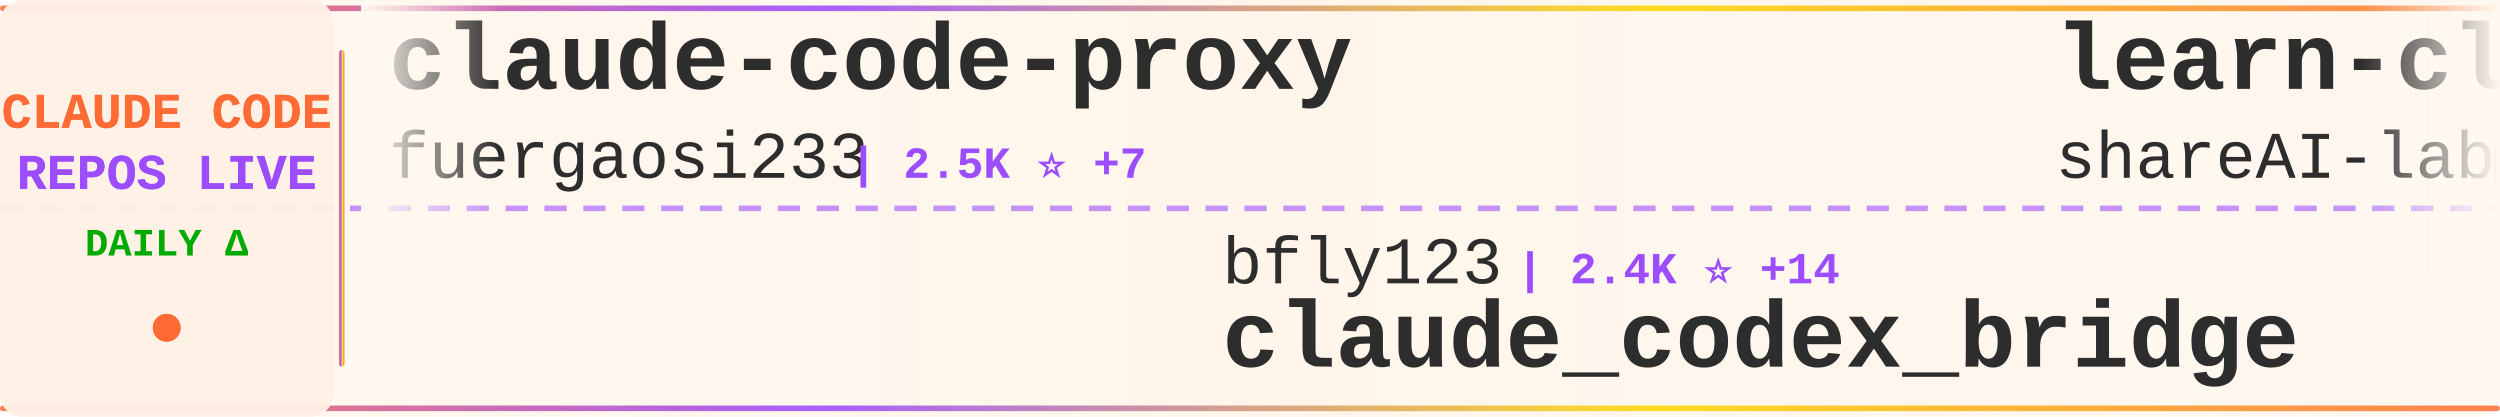
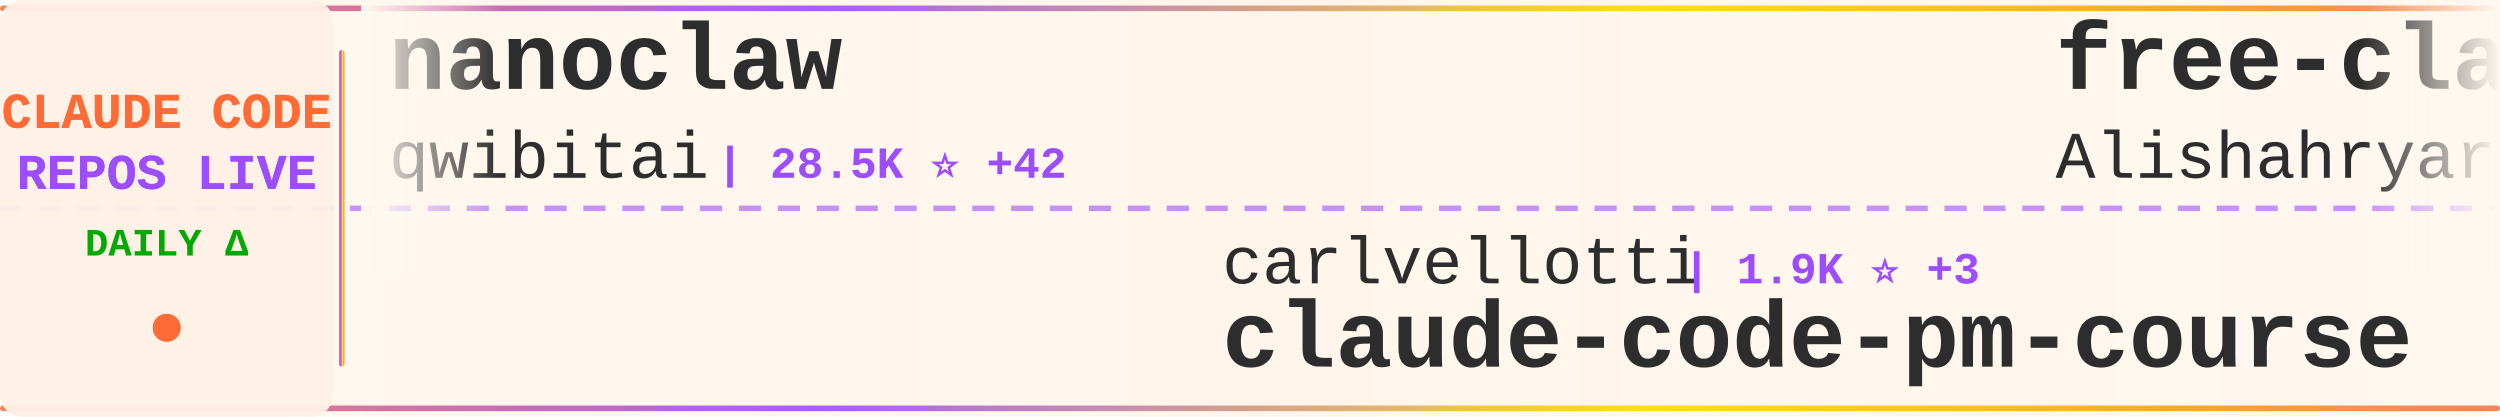
<svg xmlns="http://www.w3.org/2000/svg" width="900" height="150">
  <defs>
    <linearGradient id="tickerBg" x1="0%" y1="0%" x2="100%" y2="0%">
      <stop offset="0%" style="stop-color:#fff8f0;stop-opacity:0.98" />
      <stop offset="50%" style="stop-color:#fff5eb;stop-opacity:1" />
      <stop offset="100%" style="stop-color:#fff8f0;stop-opacity:0.98" />
    </linearGradient>
    <linearGradient id="borderGrad" x1="0%" y1="0%" x2="100%" y2="0%">
      <stop offset="0%" style="stop-color:#FF6B35;stop-opacity:0.85">
        <animate attributeName="stop-opacity" values="0.85;1;0.85" dur="2s" repeatCount="indefinite" />
      </stop>
      <stop offset="33%" style="stop-color:#9C4EFF;stop-opacity:0.9">
        <animate attributeName="stop-opacity" values="0.9;1;0.9" dur="2.2s" repeatCount="indefinite" />
      </stop>
      <stop offset="66%" style="stop-color:#FFD700;stop-opacity:0.85">
        <animate attributeName="stop-opacity" values="0.85;1;0.85" dur="1.8s" repeatCount="indefinite" />
      </stop>
      <stop offset="100%" style="stop-color:#FF6B35;stop-opacity:0.85">
        <animate attributeName="stop-opacity" values="0.85;1;0.85" dur="2s" repeatCount="indefinite" />
      </stop>
    </linearGradient>
    <filter id="textGlow">
      <feGaussianBlur stdDeviation="0.15" result="coloredBlur" />
      <feMerge>
        <feMergeNode in="coloredBlur" />
        <feMergeNode in="SourceGraphic" />
      </feMerge>
    </filter>
    <filter id="metricGlow">
      <feGaussianBlur stdDeviation="0.2" result="coloredBlur" />
      <feMerge>
        <feMergeNode in="coloredBlur" />
        <feMergeNode in="SourceGraphic" />
      </feMerge>
    </filter>
    <linearGradient id="leftFade" x1="0%" y1="0%" x2="100%" y2="0%">
      <stop offset="0%" style="stop-color:#fff8f0;stop-opacity:1" />
      <stop offset="100%" style="stop-color:#fff8f0;stop-opacity:0" />
    </linearGradient>
    <linearGradient id="rightFade" x1="0%" y1="0%" x2="100%" y2="0%">
      <stop offset="0%" style="stop-color:#fff8f0;stop-opacity:0" />
      <stop offset="100%" style="stop-color:#fff8f0;stop-opacity:1" />
    </linearGradient>
  </defs>
  <rect width="900" height="150" fill="url(#tickerBg)" rx="8" />
  <rect x="0" y="2" width="900" height="2" fill="url(#borderGrad)" rx="1" />
  <rect x="0" y="146" width="900" height="2" fill="url(#borderGrad)" rx="1" />
  <line x1="0" y1="75" x2="900" y2="75" stroke="#9C4EFF" stroke-width="2" stroke-dasharray="8 6" opacity="0.6" />
  <rect x="0" y="0" width="120" height="150" fill="#fff0e6" opacity="0.95" rx="8" />
  <text x="60" y="46" font-family="'Courier New', monospace" font-size="18" font-weight="bold" fill="#FF6B35" text-anchor="middle" filter="url(#textGlow)">
    CLAUDE CODE
  </text>
  <text x="60" y="68" font-family="'Courier New', monospace" font-size="18" font-weight="bold" fill="#9C4EFF" text-anchor="middle" filter="url(#textGlow)">
    REPOS LIVE
  </text>
  <text x="60" y="92" font-family="'Courier New', monospace" font-size="14" font-weight="bold" fill="#00aa00" text-anchor="middle">
    DAILY Δ
  </text>
  <circle cx="60" cy="118" r="5" fill="#FF6B35" filter="url(#metricGlow)">
    <animate attributeName="r" values="4;6;4" dur="1.5s" repeatCount="indefinite" />
    <animate attributeName="opacity" values="0.6;1;0.6" dur="1.5s" repeatCount="indefinite" />
  </circle>
  <rect x="122" y="18" width="2" height="114" fill="url(#borderGrad)" rx="1" />
  <clipPath id="tickerClip">
    <rect x="130" y="0" width="770" height="150" />
  </clipPath>
  <g clip-path="url(#tickerClip)">
    <g id="tickerItems">
      <animateTransform attributeName="transform" attributeType="XML" type="translate" from="0 0" to="-3000 0" dur="54s" repeatCount="indefinite" />
      <g transform="translate(0, 0)">
-         <text x="140" y="32" font-family="'Courier New', monospace" font-size="34" font-weight="bold" fill="#2d2d2d">claude-code-proxy</text>
-         <text x="140" y="64" font-family="'Courier New', monospace" font-size="24" font-weight="normal" fill="#2d2d2d" opacity="1.0">fuergaosi233</text>
-         <text x="306" y="64" font-family="'Courier New', monospace" font-size="16" font-weight="bold" fill="#9C4EFF"> | 2.5K ⭐ +7</text>
+         <text x="140" y="32" font-family="'Courier New', monospace" font-size="34" font-weight="bold" fill="#2d2d2d">nanoclaw</text>
+         <text x="140" y="64" font-family="'Courier New', monospace" font-size="24" font-weight="normal" fill="#2d2d2d" opacity="1.0">qwibitai</text>
+         <text x="258" y="64" font-family="'Courier New', monospace" font-size="16" font-weight="bold" fill="#9C4EFF"> | 28.5K ⭐ +42</text>
      </g>
      <g transform="translate(300, 0)">
-         <text x="140" y="102" font-family="'Courier New', monospace" font-size="24" font-weight="normal" fill="#2d2d2d" opacity="1.0">bfly123</text>
-         <text x="246" y="102" font-family="'Courier New', monospace" font-size="16" font-weight="bold" fill="#9C4EFF"> | 2.4K ⭐ +14</text>
-         <text x="140" y="132" font-family="'Courier New', monospace" font-size="34" font-weight="bold" fill="#2d2d2d">claude_codex_bridge</text>
+         <text x="140" y="102" font-family="'Courier New', monospace" font-size="24" font-weight="normal" fill="#2d2d2d" opacity="1.0">carlvellotti</text>
+         <text x="306" y="102" font-family="'Courier New', monospace" font-size="16" font-weight="bold" fill="#9C4EFF"> | 1.9K ⭐ +3</text>
+         <text x="140" y="132" font-family="'Courier New', monospace" font-size="34" font-weight="bold" fill="#2d2d2d">claude-code-pm-course</text>
      </g>
      <g transform="translate(600, 0)">
-         <text x="140" y="32" font-family="'Courier New', monospace" font-size="34" font-weight="bold" fill="#2d2d2d">learn-claude-code</text>
-         <text x="140" y="64" font-family="'Courier New', monospace" font-size="24" font-weight="normal" fill="#2d2d2d" opacity="1.0">shareAI-lab</text>
-         <text x="294" y="64" font-family="'Courier New', monospace" font-size="16" font-weight="bold" fill="#9C4EFF"> | 57.7K ⭐ +115</text>
+         <text x="140" y="32" font-family="'Courier New', monospace" font-size="34" font-weight="bold" fill="#2d2d2d">free-claude-code</text>
+         <text x="140" y="64" font-family="'Courier New', monospace" font-size="24" font-weight="normal" fill="#2d2d2d" opacity="1.0">Alishahryar1</text>
+         <text x="306" y="64" font-family="'Courier New', monospace" font-size="16" font-weight="bold" fill="#9C4EFF"> | 19.6K ⭐ +568</text>
      </g>
      <g transform="translate(900, 0)">
-         <text x="140" y="102" font-family="'Courier New', monospace" font-size="24" font-weight="normal" fill="#2d2d2d" opacity="1.0">OneRedOak</text>
-         <text x="270" y="102" font-family="'Courier New', monospace" font-size="16" font-weight="bold" fill="#9C4EFF"> | 3.8K ⭐ +2</text>
-         <text x="140" y="132" font-family="'Courier New', monospace" font-size="34" font-weight="bold" fill="#2d2d2d">claude-code-workflows</text>
+         <text x="140" y="102" font-family="'Courier New', monospace" font-size="24" font-weight="normal" fill="#2d2d2d" opacity="1.0">davila7</text>
+         <text x="246" y="102" font-family="'Courier New', monospace" font-size="16" font-weight="bold" fill="#9C4EFF"> | 26.5K ⭐ +60</text>
+         <text x="140" y="132" font-family="'Courier New', monospace" font-size="34" font-weight="bold" fill="#2d2d2d">claude-code-templates</text>
      </g>
      <g transform="translate(1200, 0)">
-         <text x="140" y="32" font-family="'Courier New', monospace" font-size="34" font-weight="bold" fill="#2d2d2d">Claude-code</text>
-         <text x="140" y="64" font-family="'Courier New', monospace" font-size="24" font-weight="normal" fill="#2d2d2d" opacity="1.0">zstmfhy</text>
-         <text x="246" y="64" font-family="'Courier New', monospace" font-size="16" font-weight="bold" fill="#9C4EFF"> | 190 ⭐</text>
+         <text x="140" y="32" font-family="'Courier New', monospace" font-size="34" font-weight="bold" fill="#2d2d2d">claude-howto</text>
+         <text x="140" y="64" font-family="'Courier New', monospace" font-size="24" font-weight="normal" fill="#2d2d2d" opacity="1.0">luongnv89</text>
+         <text x="270" y="64" font-family="'Courier New', monospace" font-size="16" font-weight="bold" fill="#9C4EFF"> | 30.7K ⭐ +129</text>
      </g>
      <g transform="translate(1500, 0)">
-         <text x="140" y="102" font-family="'Courier New', monospace" font-size="24" font-weight="normal" fill="#2d2d2d" opacity="1.0">sickn33</text>
-         <text x="246" y="102" font-family="'Courier New', monospace" font-size="16" font-weight="bold" fill="#9C4EFF"> | 35.9K ⭐ +128</text>
-         <text x="140" y="132" font-family="'Courier New', monospace" font-size="34" font-weight="bold" fill="#2d2d2d">antigravity-awesome-skil...</text>
+         <text x="140" y="102" font-family="'Courier New', monospace" font-size="24" font-weight="normal" fill="#2d2d2d" opacity="1.0">ChrisWiles</text>
+         <text x="282" y="102" font-family="'Courier New', monospace" font-size="16" font-weight="bold" fill="#9C4EFF"> | 5.9K ⭐ +3</text>
+         <text x="140" y="132" font-family="'Courier New', monospace" font-size="34" font-weight="bold" fill="#2d2d2d">claude-code-showcase</text>
      </g>
      <g transform="translate(1800, 0)">
-         <text x="140" y="32" font-family="'Courier New', monospace" font-size="34" font-weight="bold" fill="#2d2d2d">awesome-claude-code-tool...</text>
-         <text x="140" y="64" font-family="'Courier New', monospace" font-size="24" font-weight="normal" fill="#2d2d2d" opacity="1.0">rohitg00</text>
-         <text x="258" y="64" font-family="'Courier New', monospace" font-size="16" font-weight="bold" fill="#9C4EFF"> | 1.5K ⭐ +15</text>
+         <text x="140" y="32" font-family="'Courier New', monospace" font-size="34" font-weight="bold" fill="#2d2d2d">claude-code-book</text>
+         <text x="140" y="64" font-family="'Courier New', monospace" font-size="24" font-weight="normal" fill="#2d2d2d" opacity="1.0">lintsinghua</text>
+         <text x="294" y="64" font-family="'Courier New', monospace" font-size="16" font-weight="bold" fill="#9C4EFF"> | 3.1K ⭐ +8</text>
      </g>
      <g transform="translate(2100, 0)">
-         <text x="140" y="102" font-family="'Courier New', monospace" font-size="24" font-weight="normal" fill="#2d2d2d" opacity="1.0">pengchengneo</text>
-         <text x="306" y="102" font-family="'Courier New', monospace" font-size="16" font-weight="bold" fill="#9C4EFF"> | 1.3K ⭐ +1</text>
-         <text x="140" y="132" font-family="'Courier New', monospace" font-size="34" font-weight="bold" fill="#2d2d2d">Claude-Code</text>
+         <text x="140" y="102" font-family="'Courier New', monospace" font-size="24" font-weight="normal" fill="#2d2d2d" opacity="1.0">affaan-m</text>
+         <text x="258" y="102" font-family="'Courier New', monospace" font-size="16" font-weight="bold" fill="#9C4EFF"> | 171.4K ⭐ +641</text>
+         <text x="140" y="132" font-family="'Courier New', monospace" font-size="34" font-weight="bold" fill="#2d2d2d">everything-claude-code</text>
      </g>
      <g transform="translate(2400, 0)">
-         <text x="140" y="32" font-family="'Courier New', monospace" font-size="34" font-weight="bold" fill="#2d2d2d">claude-code</text>
-         <text x="140" y="64" font-family="'Courier New', monospace" font-size="24" font-weight="normal" fill="#2d2d2d" opacity="1.0">yasasbanukaofficial</text>
-         <text x="390" y="64" font-family="'Courier New', monospace" font-size="16" font-weight="bold" fill="#9C4EFF"> | 3.0K ⭐ +16</text>
+         <text x="140" y="32" font-family="'Courier New', monospace" font-size="34" font-weight="bold" fill="#2d2d2d">Claude-Code-Usage-Monito...</text>
+         <text x="140" y="64" font-family="'Courier New', monospace" font-size="24" font-weight="normal" fill="#2d2d2d" opacity="1.0">Maciek-roboblog</text>
+         <text x="342" y="64" font-family="'Courier New', monospace" font-size="16" font-weight="bold" fill="#9C4EFF"> | 7.9K ⭐ +12</text>
      </g>
      <g transform="translate(2700, 0)">
-         <text x="140" y="102" font-family="'Courier New', monospace" font-size="24" font-weight="normal" fill="#2d2d2d" opacity="1.0">repowise-dev</text>
-         <text x="306" y="102" font-family="'Courier New', monospace" font-size="16" font-weight="bold" fill="#9C4EFF"> | 983 ⭐ +1</text>
-         <text x="140" y="132" font-family="'Courier New', monospace" font-size="34" font-weight="bold" fill="#2d2d2d">claude-code-prompts</text>
+         <text x="140" y="102" font-family="'Courier New', monospace" font-size="24" font-weight="normal" fill="#2d2d2d" opacity="1.0">alirezarezvani</text>
+         <text x="330" y="102" font-family="'Courier New', monospace" font-size="16" font-weight="bold" fill="#9C4EFF"> | 13.4K ⭐ +96</text>
+         <text x="140" y="132" font-family="'Courier New', monospace" font-size="34" font-weight="bold" fill="#2d2d2d">claude-skills</text>
      </g>
      <g transform="translate(3000, 0)">
-         <text x="140" y="32" font-family="'Courier New', monospace" font-size="34" font-weight="bold" fill="#2d2d2d">claude-code-proxy</text>
-         <text x="140" y="64" font-family="'Courier New', monospace" font-size="24" font-weight="normal" fill="#2d2d2d" opacity="1.0">fuergaosi233</text>
-         <text x="306" y="64" font-family="'Courier New', monospace" font-size="16" font-weight="bold" fill="#9C4EFF"> | 2.5K ⭐ +7</text>
+         <text x="140" y="32" font-family="'Courier New', monospace" font-size="34" font-weight="bold" fill="#2d2d2d">nanoclaw</text>
+         <text x="140" y="64" font-family="'Courier New', monospace" font-size="24" font-weight="normal" fill="#2d2d2d" opacity="1.0">qwibitai</text>
+         <text x="258" y="64" font-family="'Courier New', monospace" font-size="16" font-weight="bold" fill="#9C4EFF"> | 28.5K ⭐ +42</text>
      </g>
      <g transform="translate(3300, 0)">
-         <text x="140" y="102" font-family="'Courier New', monospace" font-size="24" font-weight="normal" fill="#2d2d2d" opacity="1.0">bfly123</text>
-         <text x="246" y="102" font-family="'Courier New', monospace" font-size="16" font-weight="bold" fill="#9C4EFF"> | 2.4K ⭐ +14</text>
-         <text x="140" y="132" font-family="'Courier New', monospace" font-size="34" font-weight="bold" fill="#2d2d2d">claude_codex_bridge</text>
+         <text x="140" y="102" font-family="'Courier New', monospace" font-size="24" font-weight="normal" fill="#2d2d2d" opacity="1.0">carlvellotti</text>
+         <text x="306" y="102" font-family="'Courier New', monospace" font-size="16" font-weight="bold" fill="#9C4EFF"> | 1.9K ⭐ +3</text>
+         <text x="140" y="132" font-family="'Courier New', monospace" font-size="34" font-weight="bold" fill="#2d2d2d">claude-code-pm-course</text>
      </g>
      <g transform="translate(3600, 0)">
-         <text x="140" y="32" font-family="'Courier New', monospace" font-size="34" font-weight="bold" fill="#2d2d2d">learn-claude-code</text>
-         <text x="140" y="64" font-family="'Courier New', monospace" font-size="24" font-weight="normal" fill="#2d2d2d" opacity="1.0">shareAI-lab</text>
-         <text x="294" y="64" font-family="'Courier New', monospace" font-size="16" font-weight="bold" fill="#9C4EFF"> | 57.7K ⭐ +115</text>
+         <text x="140" y="32" font-family="'Courier New', monospace" font-size="34" font-weight="bold" fill="#2d2d2d">free-claude-code</text>
+         <text x="140" y="64" font-family="'Courier New', monospace" font-size="24" font-weight="normal" fill="#2d2d2d" opacity="1.0">Alishahryar1</text>
+         <text x="306" y="64" font-family="'Courier New', monospace" font-size="16" font-weight="bold" fill="#9C4EFF"> | 19.6K ⭐ +568</text>
      </g>
      <g transform="translate(3900, 0)">
-         <text x="140" y="102" font-family="'Courier New', monospace" font-size="24" font-weight="normal" fill="#2d2d2d" opacity="1.0">OneRedOak</text>
-         <text x="270" y="102" font-family="'Courier New', monospace" font-size="16" font-weight="bold" fill="#9C4EFF"> | 3.8K ⭐ +2</text>
-         <text x="140" y="132" font-family="'Courier New', monospace" font-size="34" font-weight="bold" fill="#2d2d2d">claude-code-workflows</text>
+         <text x="140" y="102" font-family="'Courier New', monospace" font-size="24" font-weight="normal" fill="#2d2d2d" opacity="1.0">davila7</text>
+         <text x="246" y="102" font-family="'Courier New', monospace" font-size="16" font-weight="bold" fill="#9C4EFF"> | 26.5K ⭐ +60</text>
+         <text x="140" y="132" font-family="'Courier New', monospace" font-size="34" font-weight="bold" fill="#2d2d2d">claude-code-templates</text>
      </g>
    </g>
  </g>
  <rect x="130" y="0" width="50" height="100" fill="url(#leftFade)" />
  <rect x="850" y="0" width="50" height="100" fill="url(#rightFade)" />
</svg>
